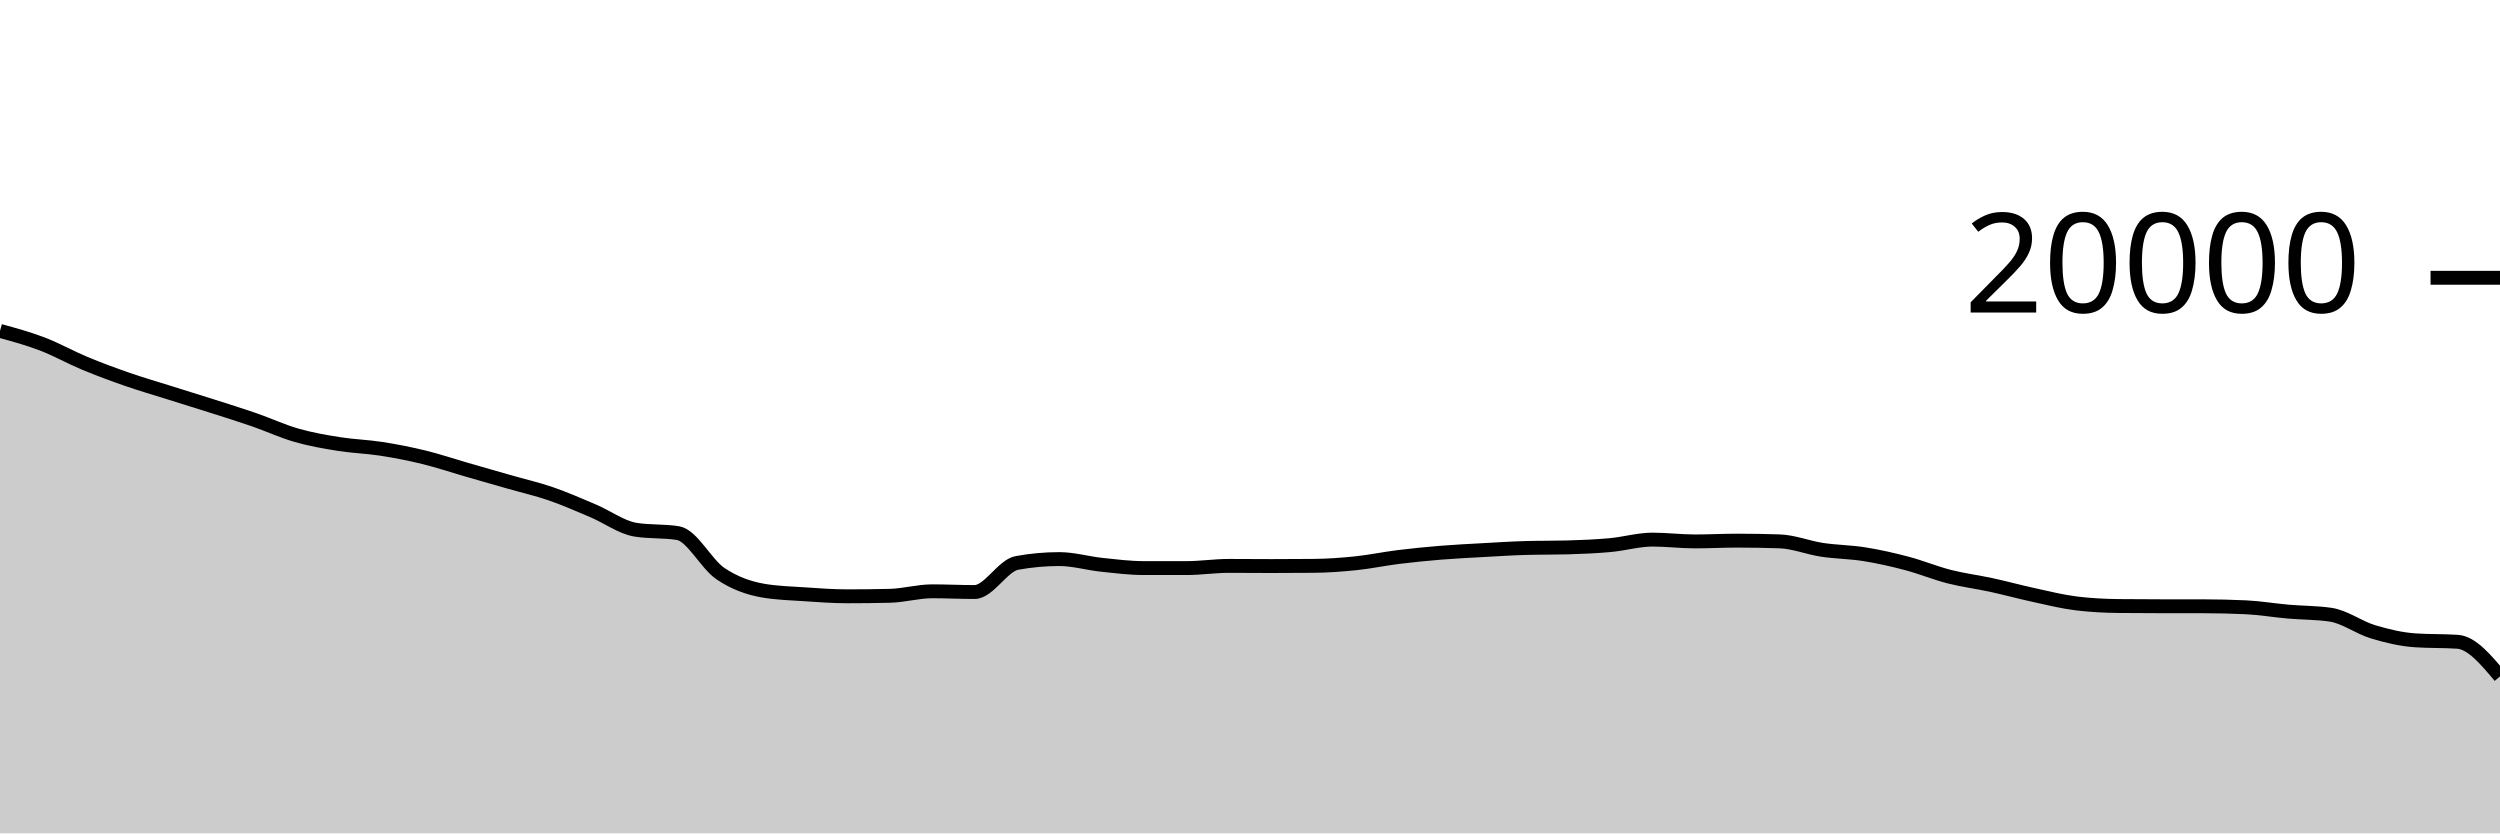
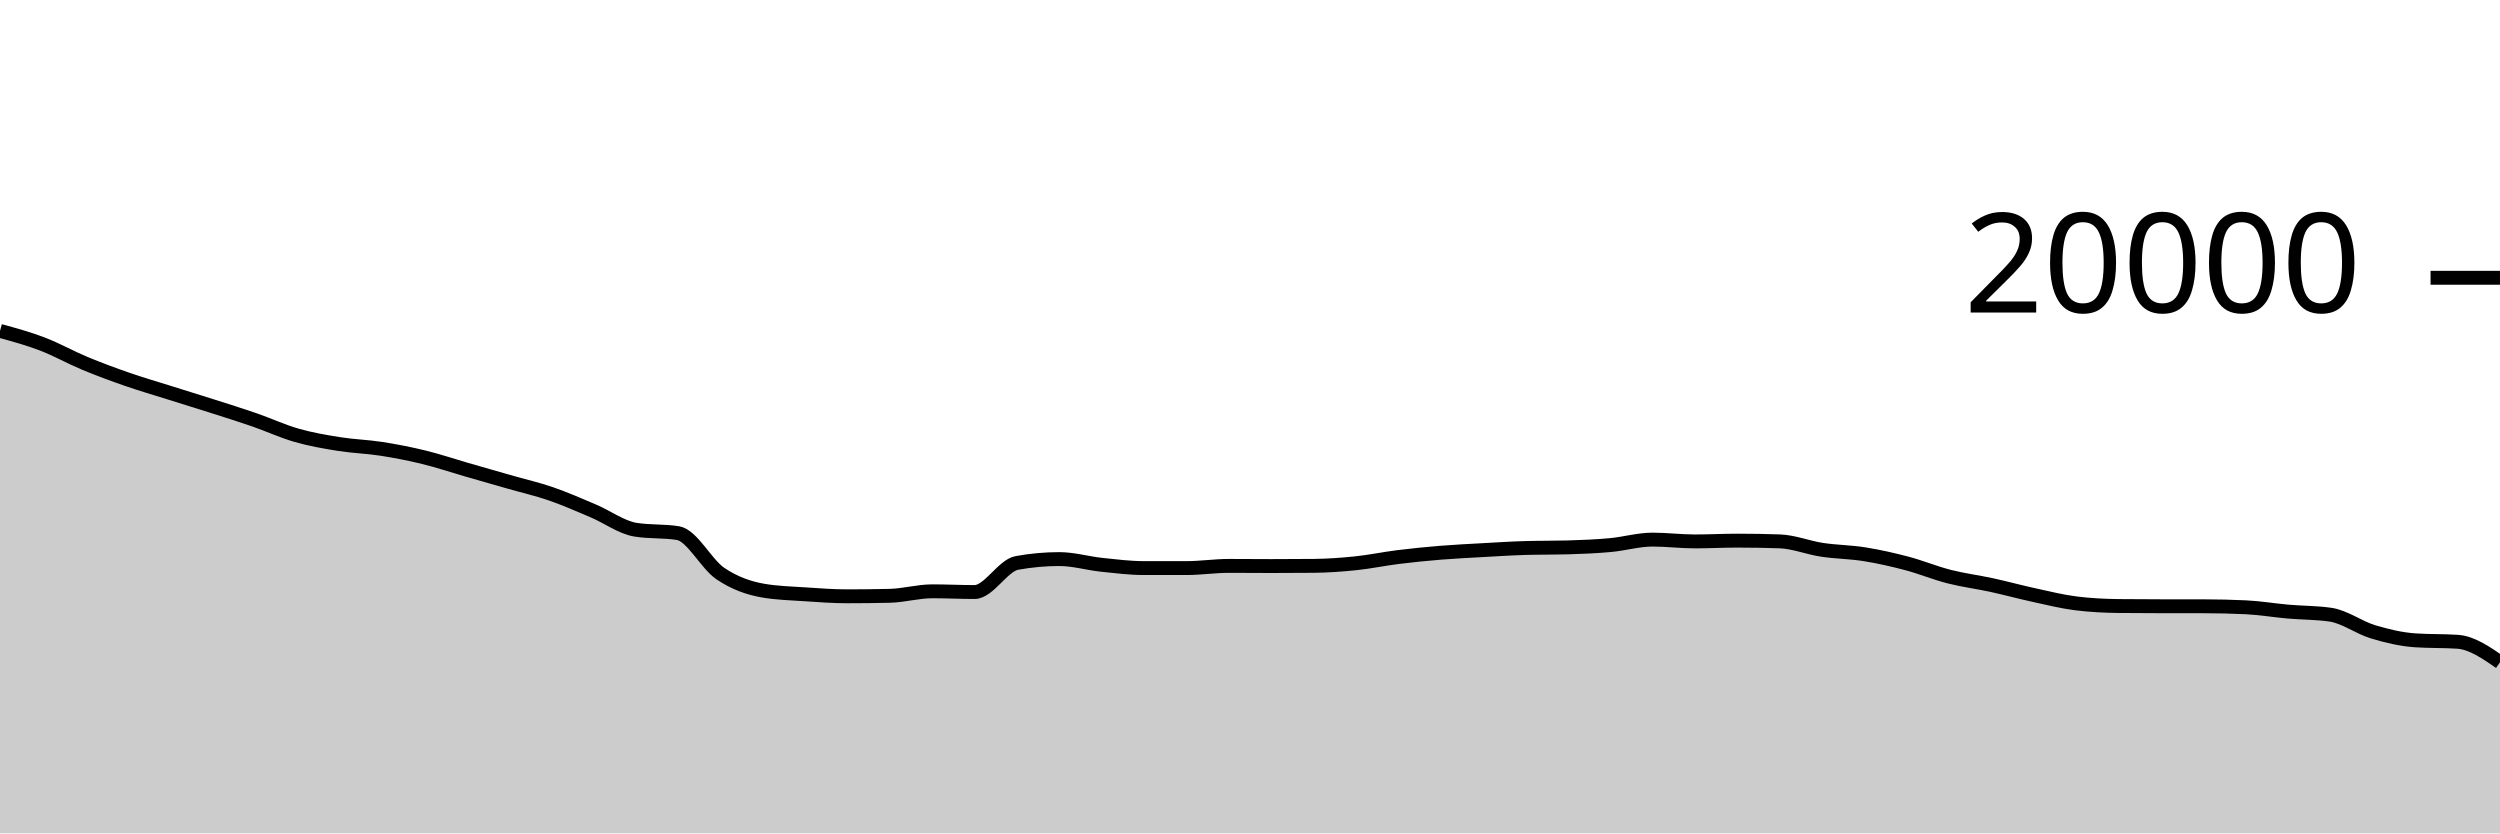
<svg xmlns="http://www.w3.org/2000/svg" viewBox="0 0 180 60">
  <g transform="translate(0,20)">
-     <path class="area" fill="rgba(0, 0, 0, 0.2)" d="M0,3.824C1.017,4.103,2.034,4.381,3.051,4.77C4.068,5.159,5.085,5.735,6.102,6.158C7.119,6.581,8.136,6.957,9.153,7.31C10.169,7.663,11.186,7.956,12.203,8.276C13.22,8.596,14.237,8.907,15.254,9.232C16.271,9.557,17.288,9.872,18.305,10.224C19.322,10.576,20.339,11.051,21.356,11.342C22.373,11.633,23.39,11.808,24.407,11.97C25.424,12.132,26.441,12.158,27.458,12.316C28.475,12.474,29.492,12.672,30.508,12.92C31.525,13.168,32.542,13.512,33.559,13.806C34.576,14.1,35.593,14.391,36.61,14.682C37.627,14.973,38.644,15.204,39.661,15.554C40.678,15.904,41.695,16.353,42.712,16.784C43.729,17.215,44.746,17.977,45.763,18.14C46.78,18.303,47.797,18.221,48.814,18.384C49.831,18.547,50.847,20.607,51.864,21.296C52.881,21.985,53.898,22.34,54.915,22.52C55.932,22.7,56.949,22.721,57.966,22.79C58.983,22.859,60,22.934,61.017,22.934C62.034,22.934,63.051,22.922,64.068,22.898C65.085,22.874,66.102,22.574,67.119,22.574C68.136,22.574,69.153,22.626,70.169,22.626C71.186,22.626,72.203,20.714,73.22,20.53C74.237,20.346,75.254,20.254,76.271,20.254C77.288,20.254,78.305,20.558,79.322,20.666C80.339,20.774,81.356,20.902,82.373,20.902C83.39,20.902,84.407,20.902,85.424,20.902C86.441,20.902,87.458,20.744,88.475,20.744C89.492,20.744,90.508,20.756,91.525,20.756C92.542,20.756,93.559,20.751,94.576,20.742C95.593,20.733,96.61,20.66,97.627,20.554C98.644,20.448,99.661,20.232,100.678,20.106C101.695,19.98,102.712,19.879,103.729,19.796C104.746,19.713,105.763,19.665,106.78,19.608C107.797,19.551,108.814,19.485,109.831,19.456C110.847,19.427,111.864,19.441,112.881,19.412C113.898,19.383,114.915,19.341,115.932,19.248C116.949,19.155,117.966,18.852,118.983,18.852C120,18.852,121.017,18.982,122.034,18.982C123.051,18.982,124.068,18.926,125.085,18.926C126.102,18.926,127.119,18.943,128.136,18.978C129.153,19.013,130.169,19.432,131.186,19.586C132.203,19.74,133.22,19.741,134.237,19.904C135.254,20.067,136.271,20.295,137.288,20.564C138.305,20.833,139.322,21.256,140.339,21.516C141.356,21.776,142.373,21.901,143.39,22.122C144.407,22.343,145.424,22.623,146.441,22.844C147.458,23.065,148.475,23.321,149.492,23.446C150.508,23.571,151.525,23.623,152.542,23.634C153.559,23.645,154.576,23.649,155.593,23.65C156.61,23.651,157.627,23.651,158.644,23.652C159.661,23.653,160.678,23.676,161.695,23.724C162.712,23.772,163.729,23.947,164.746,24.036C165.763,24.125,166.78,24.11,167.797,24.258C168.814,24.406,169.831,25.178,170.847,25.486C171.864,25.794,172.881,26.035,173.898,26.104C174.915,26.173,175.932,26.139,176.949,26.208C177.966,26.277,178.983,27.491,180,28.704L180,40C178.983,40,177.966,40,176.949,40C175.932,40,174.915,40,173.898,40C172.881,40,171.864,40,170.847,40C169.831,40,168.814,40,167.797,40C166.78,40,165.763,40,164.746,40C163.729,40,162.712,40,161.695,40C160.678,40,159.661,40,158.644,40C157.627,40,156.61,40,155.593,40C154.576,40,153.559,40,152.542,40C151.525,40,150.508,40,149.492,40C148.475,40,147.458,40,146.441,40C145.424,40,144.407,40,143.39,40C142.373,40,141.356,40,140.339,40C139.322,40,138.305,40,137.288,40C136.271,40,135.254,40,134.237,40C133.22,40,132.203,40,131.186,40C130.169,40,129.153,40,128.136,40C127.119,40,126.102,40,125.085,40C124.068,40,123.051,40,122.034,40C121.017,40,120,40,118.983,40C117.966,40,116.949,40,115.932,40C114.915,40,113.898,40,112.881,40C111.864,40,110.847,40,109.831,40C108.814,40,107.797,40,106.78,40C105.763,40,104.746,40,103.729,40C102.712,40,101.695,40,100.678,40C99.661,40,98.644,40,97.627,40C96.61,40,95.593,40,94.576,40C93.559,40,92.542,40,91.525,40C90.508,40,89.492,40,88.475,40C87.458,40,86.441,40,85.424,40C84.407,40,83.39,40,82.373,40C81.356,40,80.339,40,79.322,40C78.305,40,77.288,40,76.271,40C75.254,40,74.237,40,73.22,40C72.203,40,71.186,40,70.169,40C69.153,40,68.136,40,67.119,40C66.102,40,65.085,40,64.068,40C63.051,40,62.034,40,61.017,40C60,40,58.983,40,57.966,40C56.949,40,55.932,40,54.915,40C53.898,40,52.881,40,51.864,40C50.847,40,49.831,40,48.814,40C47.797,40,46.78,40,45.763,40C44.746,40,43.729,40,42.712,40C41.695,40,40.678,40,39.661,40C38.644,40,37.627,40,36.61,40C35.593,40,34.576,40,33.559,40C32.542,40,31.525,40,30.508,40C29.492,40,28.475,40,27.458,40C26.441,40,25.424,40,24.407,40C23.39,40,22.373,40,21.356,40C20.339,40,19.322,40,18.305,40C17.288,40,16.271,40,15.254,40C14.237,40,13.22,40,12.203,40C11.186,40,10.169,40,9.153,40C8.136,40,7.119,40,6.102,40C5.085,40,4.068,40,3.051,40C2.034,40,1.017,40,0,40Z" />
-     <path class="line" stroke="black" fill="none" d="M0,3.824C1.017,4.103,2.034,4.381,3.051,4.77C4.068,5.159,5.085,5.735,6.102,6.158C7.119,6.581,8.136,6.957,9.153,7.31C10.169,7.663,11.186,7.956,12.203,8.276C13.22,8.596,14.237,8.907,15.254,9.232C16.271,9.557,17.288,9.872,18.305,10.224C19.322,10.576,20.339,11.051,21.356,11.342C22.373,11.633,23.39,11.808,24.407,11.97C25.424,12.132,26.441,12.158,27.458,12.316C28.475,12.474,29.492,12.672,30.508,12.92C31.525,13.168,32.542,13.512,33.559,13.806C34.576,14.1,35.593,14.391,36.61,14.682C37.627,14.973,38.644,15.204,39.661,15.554C40.678,15.904,41.695,16.353,42.712,16.784C43.729,17.215,44.746,17.977,45.763,18.14C46.78,18.303,47.797,18.221,48.814,18.384C49.831,18.547,50.847,20.607,51.864,21.296C52.881,21.985,53.898,22.34,54.915,22.52C55.932,22.7,56.949,22.721,57.966,22.79C58.983,22.859,60,22.934,61.017,22.934C62.034,22.934,63.051,22.922,64.068,22.898C65.085,22.874,66.102,22.574,67.119,22.574C68.136,22.574,69.153,22.626,70.169,22.626C71.186,22.626,72.203,20.714,73.22,20.53C74.237,20.346,75.254,20.254,76.271,20.254C77.288,20.254,78.305,20.558,79.322,20.666C80.339,20.774,81.356,20.902,82.373,20.902C83.39,20.902,84.407,20.902,85.424,20.902C86.441,20.902,87.458,20.744,88.475,20.744C89.492,20.744,90.508,20.756,91.525,20.756C92.542,20.756,93.559,20.751,94.576,20.742C95.593,20.733,96.61,20.66,97.627,20.554C98.644,20.448,99.661,20.232,100.678,20.106C101.695,19.98,102.712,19.879,103.729,19.796C104.746,19.713,105.763,19.665,106.78,19.608C107.797,19.551,108.814,19.485,109.831,19.456C110.847,19.427,111.864,19.441,112.881,19.412C113.898,19.383,114.915,19.341,115.932,19.248C116.949,19.155,117.966,18.852,118.983,18.852C120,18.852,121.017,18.982,122.034,18.982C123.051,18.982,124.068,18.926,125.085,18.926C126.102,18.926,127.119,18.943,128.136,18.978C129.153,19.013,130.169,19.432,131.186,19.586C132.203,19.74,133.22,19.741,134.237,19.904C135.254,20.067,136.271,20.295,137.288,20.564C138.305,20.833,139.322,21.256,140.339,21.516C141.356,21.776,142.373,21.901,143.39,22.122C144.407,22.343,145.424,22.623,146.441,22.844C147.458,23.065,148.475,23.321,149.492,23.446C150.508,23.571,151.525,23.623,152.542,23.634C153.559,23.645,154.576,23.649,155.593,23.65C156.61,23.651,157.627,23.651,158.644,23.652C159.661,23.653,160.678,23.676,161.695,23.724C162.712,23.772,163.729,23.947,164.746,24.036C165.763,24.125,166.78,24.11,167.797,24.258C168.814,24.406,169.831,25.178,170.847,25.486C171.864,25.794,172.881,26.035,173.898,26.104C174.915,26.173,175.932,26.139,176.949,26.208C177.966,26.277,178.983,27.491,180,28.704" />
+     <path class="area" fill="rgba(0, 0, 0, 0.2)" d="M0,3.824C1.017,4.103,2.034,4.381,3.051,4.77C4.068,5.159,5.085,5.735,6.102,6.158C7.119,6.581,8.136,6.957,9.153,7.31C10.169,7.663,11.186,7.956,12.203,8.276C13.22,8.596,14.237,8.907,15.254,9.232C16.271,9.557,17.288,9.872,18.305,10.224C19.322,10.576,20.339,11.051,21.356,11.342C22.373,11.633,23.39,11.808,24.407,11.97C25.424,12.132,26.441,12.158,27.458,12.316C28.475,12.474,29.492,12.672,30.508,12.92C31.525,13.168,32.542,13.512,33.559,13.806C34.576,14.1,35.593,14.391,36.61,14.682C37.627,14.973,38.644,15.204,39.661,15.554C40.678,15.904,41.695,16.353,42.712,16.784C43.729,17.215,44.746,17.977,45.763,18.14C46.78,18.303,47.797,18.221,48.814,18.384C49.831,18.547,50.847,20.607,51.864,21.296C52.881,21.985,53.898,22.34,54.915,22.52C55.932,22.7,56.949,22.721,57.966,22.79C58.983,22.859,60,22.934,61.017,22.934C62.034,22.934,63.051,22.922,64.068,22.898C65.085,22.874,66.102,22.574,67.119,22.574C68.136,22.574,69.153,22.626,70.169,22.626C71.186,22.626,72.203,20.714,73.22,20.53C74.237,20.346,75.254,20.254,76.271,20.254C77.288,20.254,78.305,20.558,79.322,20.666C80.339,20.774,81.356,20.902,82.373,20.902C83.39,20.902,84.407,20.902,85.424,20.902C86.441,20.902,87.458,20.744,88.475,20.744C89.492,20.744,90.508,20.756,91.525,20.756C92.542,20.756,93.559,20.751,94.576,20.742C95.593,20.733,96.61,20.66,97.627,20.554C98.644,20.448,99.661,20.232,100.678,20.106C101.695,19.98,102.712,19.879,103.729,19.796C104.746,19.713,105.763,19.665,106.78,19.608C107.797,19.551,108.814,19.485,109.831,19.456C110.847,19.427,111.864,19.441,112.881,19.412C113.898,19.383,114.915,19.341,115.932,19.248C116.949,19.155,117.966,18.852,118.983,18.852C120,18.852,121.017,18.982,122.034,18.982C123.051,18.982,124.068,18.926,125.085,18.926C126.102,18.926,127.119,18.943,128.136,18.978C129.153,19.013,130.169,19.432,131.186,19.586C132.203,19.74,133.22,19.741,134.237,19.904C135.254,20.067,136.271,20.295,137.288,20.564C138.305,20.833,139.322,21.256,140.339,21.516C141.356,21.776,142.373,21.901,143.39,22.122C144.407,22.343,145.424,22.623,146.441,22.844C147.458,23.065,148.475,23.321,149.492,23.446C150.508,23.571,151.525,23.623,152.542,23.634C153.559,23.645,154.576,23.649,155.593,23.65C156.61,23.651,157.627,23.651,158.644,23.652C159.661,23.653,160.678,23.676,161.695,23.724C162.712,23.772,163.729,23.947,164.746,24.036C165.763,24.125,166.78,24.11,167.797,24.258C168.814,24.406,169.831,25.178,170.847,25.486C171.864,25.794,172.881,26.035,173.898,26.104C174.915,26.173,175.932,26.139,176.949,26.208C177.966,26.277,178.983,26.979,180,27.68L180,40C178.983,40,177.966,40,176.949,40C175.932,40,174.915,40,173.898,40C172.881,40,171.864,40,170.847,40C169.831,40,168.814,40,167.797,40C166.78,40,165.763,40,164.746,40C163.729,40,162.712,40,161.695,40C160.678,40,159.661,40,158.644,40C157.627,40,156.61,40,155.593,40C154.576,40,153.559,40,152.542,40C151.525,40,150.508,40,149.492,40C148.475,40,147.458,40,146.441,40C145.424,40,144.407,40,143.39,40C142.373,40,141.356,40,140.339,40C139.322,40,138.305,40,137.288,40C136.271,40,135.254,40,134.237,40C133.22,40,132.203,40,131.186,40C130.169,40,129.153,40,128.136,40C127.119,40,126.102,40,125.085,40C124.068,40,123.051,40,122.034,40C121.017,40,120,40,118.983,40C117.966,40,116.949,40,115.932,40C114.915,40,113.898,40,112.881,40C111.864,40,110.847,40,109.831,40C108.814,40,107.797,40,106.78,40C105.763,40,104.746,40,103.729,40C102.712,40,101.695,40,100.678,40C99.661,40,98.644,40,97.627,40C96.61,40,95.593,40,94.576,40C93.559,40,92.542,40,91.525,40C90.508,40,89.492,40,88.475,40C87.458,40,86.441,40,85.424,40C84.407,40,83.39,40,82.373,40C81.356,40,80.339,40,79.322,40C78.305,40,77.288,40,76.271,40C75.254,40,74.237,40,73.22,40C72.203,40,71.186,40,70.169,40C69.153,40,68.136,40,67.119,40C66.102,40,65.085,40,64.068,40C63.051,40,62.034,40,61.017,40C60,40,58.983,40,57.966,40C56.949,40,55.932,40,54.915,40C53.898,40,52.881,40,51.864,40C50.847,40,49.831,40,48.814,40C47.797,40,46.78,40,45.763,40C44.746,40,43.729,40,42.712,40C41.695,40,40.678,40,39.661,40C38.644,40,37.627,40,36.61,40C35.593,40,34.576,40,33.559,40C32.542,40,31.525,40,30.508,40C29.492,40,28.475,40,27.458,40C26.441,40,25.424,40,24.407,40C23.39,40,22.373,40,21.356,40C20.339,40,19.322,40,18.305,40C17.288,40,16.271,40,15.254,40C14.237,40,13.22,40,12.203,40C11.186,40,10.169,40,9.153,40C8.136,40,7.119,40,6.102,40C5.085,40,4.068,40,3.051,40C2.034,40,1.017,40,0,40Z" />
+     <path class="line" stroke="black" fill="none" d="M0,3.824C1.017,4.103,2.034,4.381,3.051,4.77C4.068,5.159,5.085,5.735,6.102,6.158C7.119,6.581,8.136,6.957,9.153,7.31C10.169,7.663,11.186,7.956,12.203,8.276C13.22,8.596,14.237,8.907,15.254,9.232C16.271,9.557,17.288,9.872,18.305,10.224C19.322,10.576,20.339,11.051,21.356,11.342C22.373,11.633,23.39,11.808,24.407,11.97C25.424,12.132,26.441,12.158,27.458,12.316C28.475,12.474,29.492,12.672,30.508,12.92C31.525,13.168,32.542,13.512,33.559,13.806C34.576,14.1,35.593,14.391,36.61,14.682C37.627,14.973,38.644,15.204,39.661,15.554C40.678,15.904,41.695,16.353,42.712,16.784C43.729,17.215,44.746,17.977,45.763,18.14C46.78,18.303,47.797,18.221,48.814,18.384C49.831,18.547,50.847,20.607,51.864,21.296C52.881,21.985,53.898,22.34,54.915,22.52C55.932,22.7,56.949,22.721,57.966,22.79C58.983,22.859,60,22.934,61.017,22.934C62.034,22.934,63.051,22.922,64.068,22.898C65.085,22.874,66.102,22.574,67.119,22.574C68.136,22.574,69.153,22.626,70.169,22.626C71.186,22.626,72.203,20.714,73.22,20.53C74.237,20.346,75.254,20.254,76.271,20.254C77.288,20.254,78.305,20.558,79.322,20.666C80.339,20.774,81.356,20.902,82.373,20.902C83.39,20.902,84.407,20.902,85.424,20.902C86.441,20.902,87.458,20.744,88.475,20.744C89.492,20.744,90.508,20.756,91.525,20.756C92.542,20.756,93.559,20.751,94.576,20.742C95.593,20.733,96.61,20.66,97.627,20.554C98.644,20.448,99.661,20.232,100.678,20.106C101.695,19.98,102.712,19.879,103.729,19.796C104.746,19.713,105.763,19.665,106.78,19.608C107.797,19.551,108.814,19.485,109.831,19.456C110.847,19.427,111.864,19.441,112.881,19.412C113.898,19.383,114.915,19.341,115.932,19.248C116.949,19.155,117.966,18.852,118.983,18.852C120,18.852,121.017,18.982,122.034,18.982C123.051,18.982,124.068,18.926,125.085,18.926C126.102,18.926,127.119,18.943,128.136,18.978C129.153,19.013,130.169,19.432,131.186,19.586C132.203,19.74,133.22,19.741,134.237,19.904C135.254,20.067,136.271,20.295,137.288,20.564C138.305,20.833,139.322,21.256,140.339,21.516C141.356,21.776,142.373,21.901,143.39,22.122C144.407,22.343,145.424,22.623,146.441,22.844C147.458,23.065,148.475,23.321,149.492,23.446C150.508,23.571,151.525,23.623,152.542,23.634C153.559,23.645,154.576,23.649,155.593,23.65C156.61,23.651,157.627,23.651,158.644,23.652C159.661,23.653,160.678,23.676,161.695,23.724C162.712,23.772,163.729,23.947,164.746,24.036C165.763,24.125,166.78,24.11,167.797,24.258C168.814,24.406,169.831,25.178,170.847,25.486C171.864,25.794,172.881,26.035,173.898,26.104C174.915,26.173,175.932,26.139,176.949,26.208C177.966,26.277,178.983,26.979,180,27.68" />
    <path class="axis-ceiling" stroke-width="1" stroke="black" fill="none" d="M175,0L180,0" />
    <text class="axis-ceiling-label" font-family="sans-serif" text-anchor="end" font-size="10px" x="170" y="2.5">20000</text>
  </g>
</svg>
